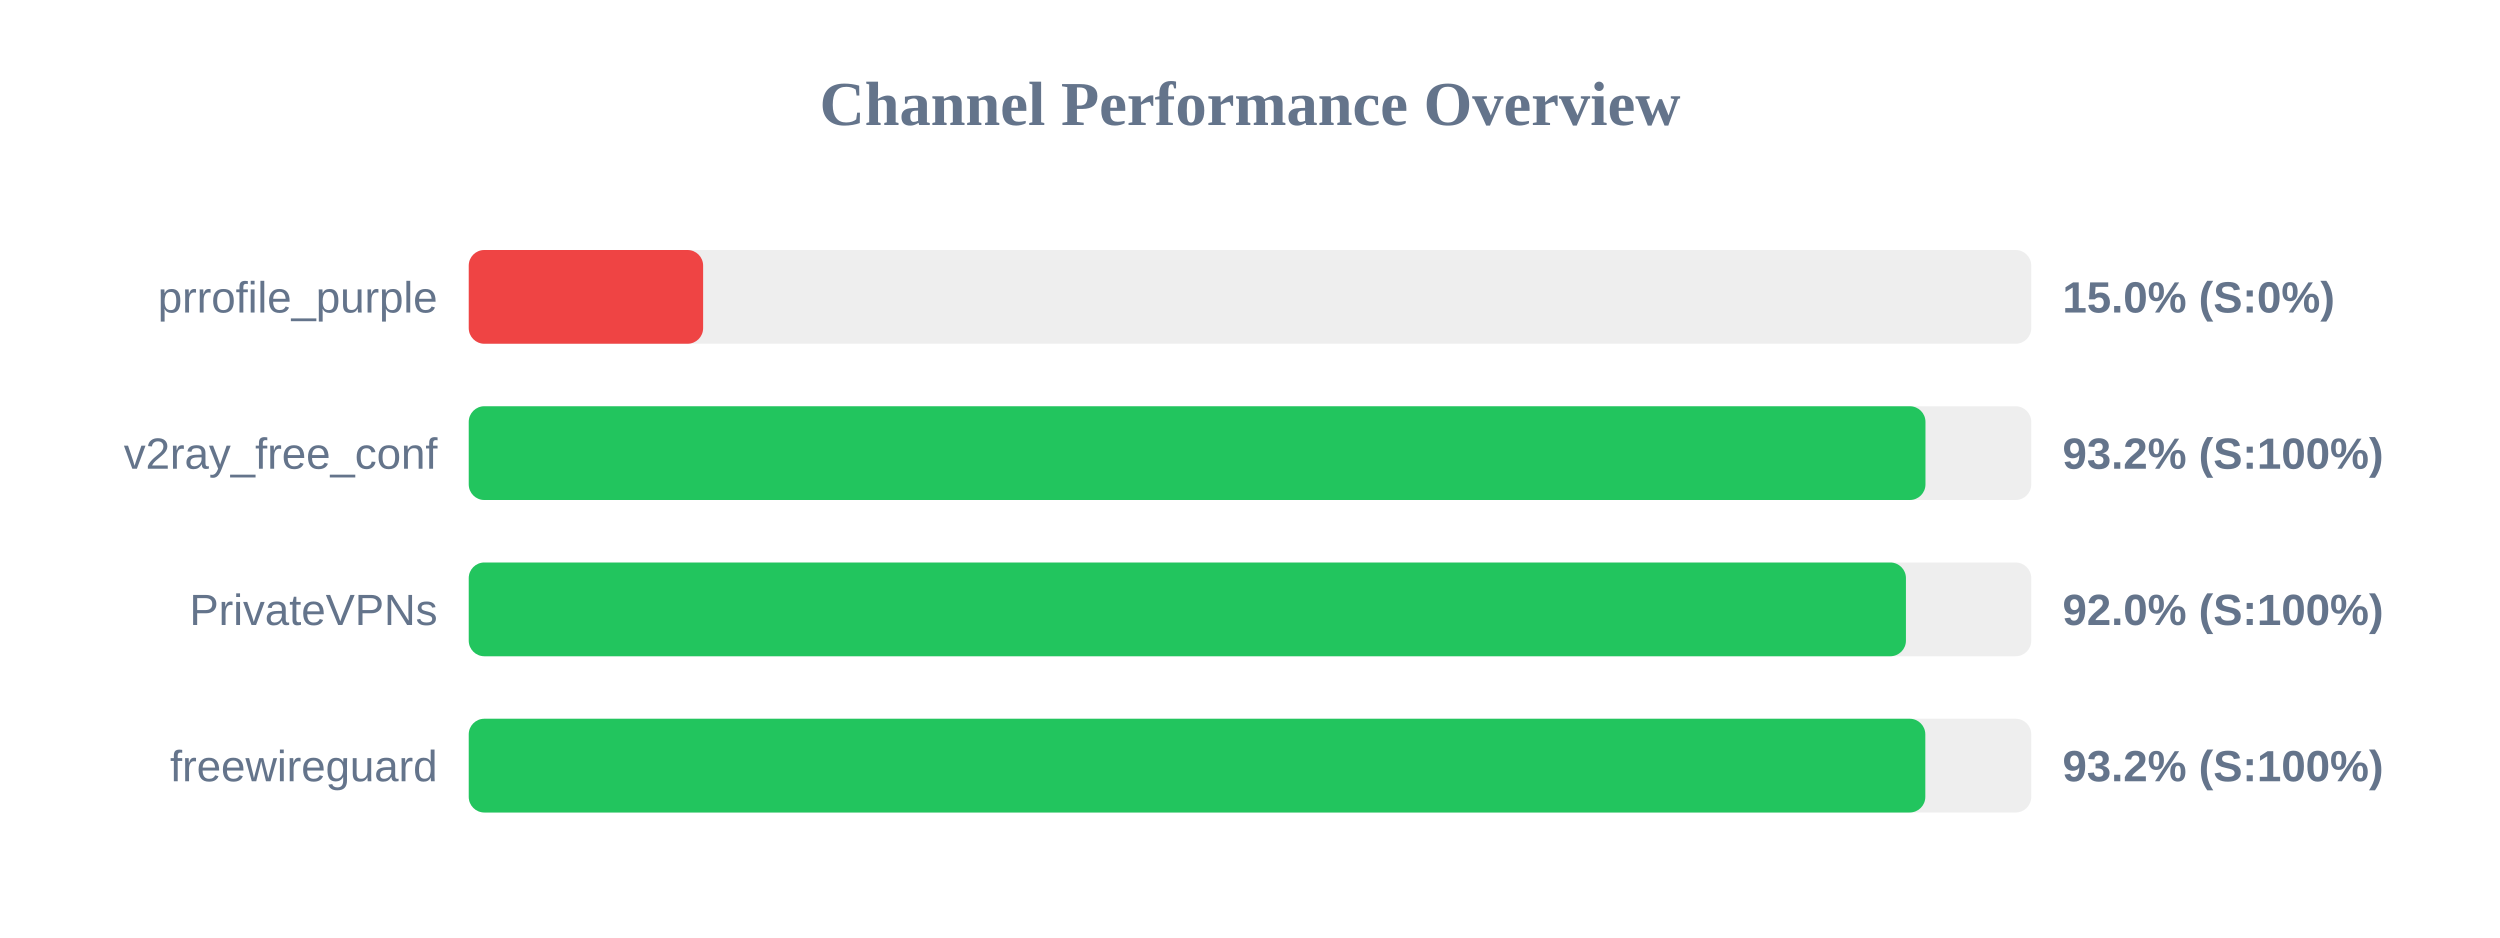
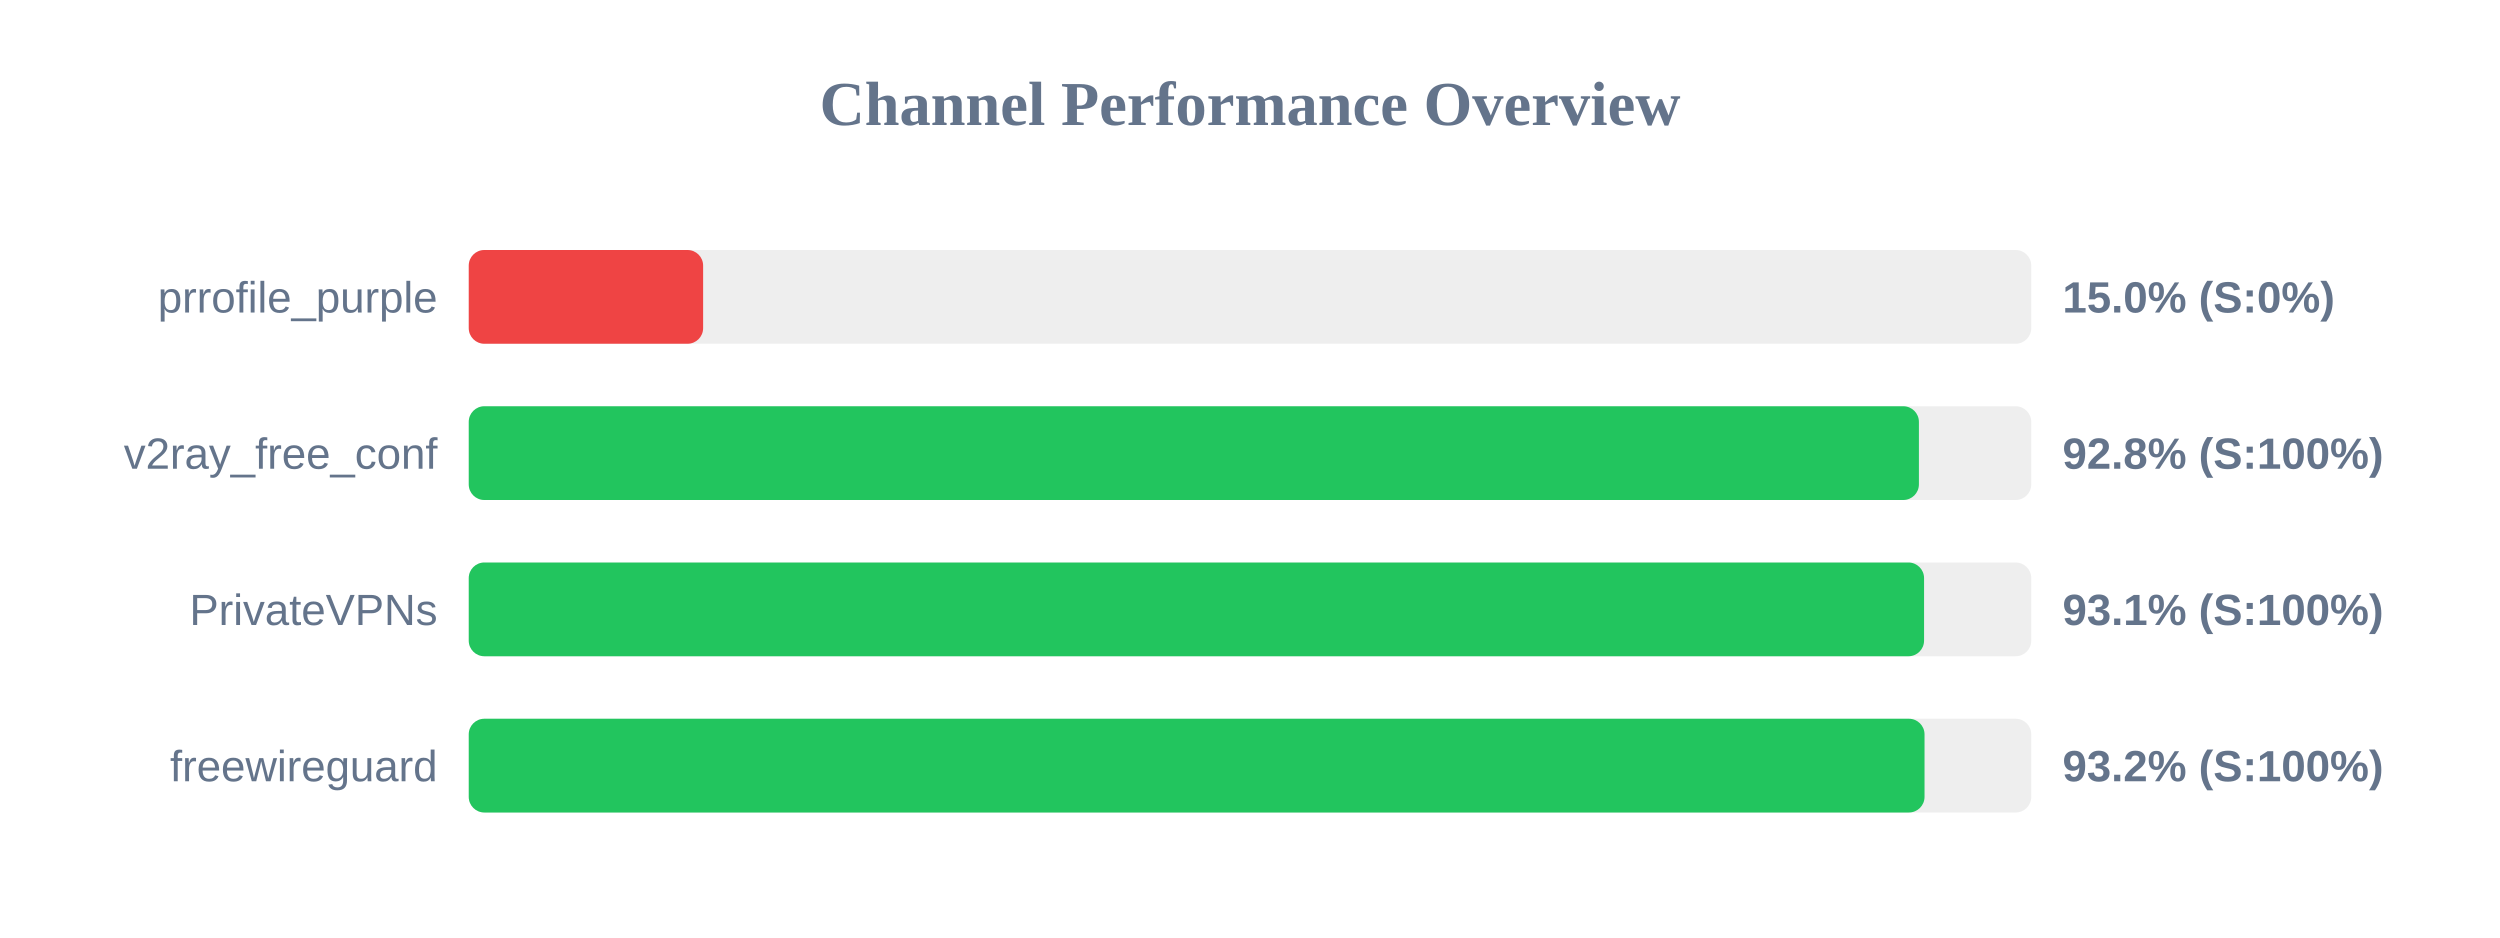
<svg xmlns="http://www.w3.org/2000/svg" width="800" height="300" version="1.1">
  <style>
        .row { font: 14px Arial; fill: #64748b; }
        .score { font: bold 14px Arial; fill: #64748b; }
    </style>
  <text x="400" y="40" text-anchor="middle" font-size="20px" font-weight="bold" fill="#64748b">Channel Performance Overview</text>
  <rect x="150" y="80" width="500" height="30" fill="#eee" rx="5" />
  <rect x="150" y="80" width="75.0" height="30" fill="#ef4444" rx="5" />
  <text x="140" y="100" text-anchor="end" class="row">prrofile_purple</text>
  <text x="660" y="100" text-anchor="start" class="score">15.0% (S:0%)</text>
  <rect x="150" y="130" width="500" height="30" fill="#eee" rx="5" />
-   <rect x="150" y="130" width="466.15" height="30" fill="#22c55e" rx="5" />
+   <rect x="150" y="130" width="464.05" height="30" fill="#22c55e" rx="5" />
  <text x="140" y="150" text-anchor="end" class="row">v2ray_free_conf</text>
-   <text x="660" y="150" text-anchor="start" class="score">93.2% (S:100%)</text>
+   <text x="660" y="150" text-anchor="start" class="score">92.8% (S:100%)</text>
  <rect x="150" y="180" width="500" height="30" fill="#eee" rx="5" />
-   <rect x="150" y="180" width="459.9" height="30" fill="#22c55e" rx="5" />
+   <rect x="150" y="180" width="465.7" height="30" fill="#22c55e" rx="5" />
  <text x="140" y="200" text-anchor="end" class="row">PrivateVPNs</text>
-   <text x="660" y="200" text-anchor="start" class="score">92.0% (S:100%)</text>
+   <text x="660" y="200" text-anchor="start" class="score">93.1% (S:100%)</text>
  <rect x="150" y="230" width="500" height="30" fill="#eee" rx="5" />
-   <rect x="150" y="230" width="466.1" height="30" fill="#22c55e" rx="5" />
+   <rect x="150" y="230" width="465.85" height="30" fill="#22c55e" rx="5" />
  <text x="140" y="250" text-anchor="end" class="row">freewireguard</text>
  <text x="660" y="250" text-anchor="start" class="score">93.2% (S:100%)</text>
</svg>
